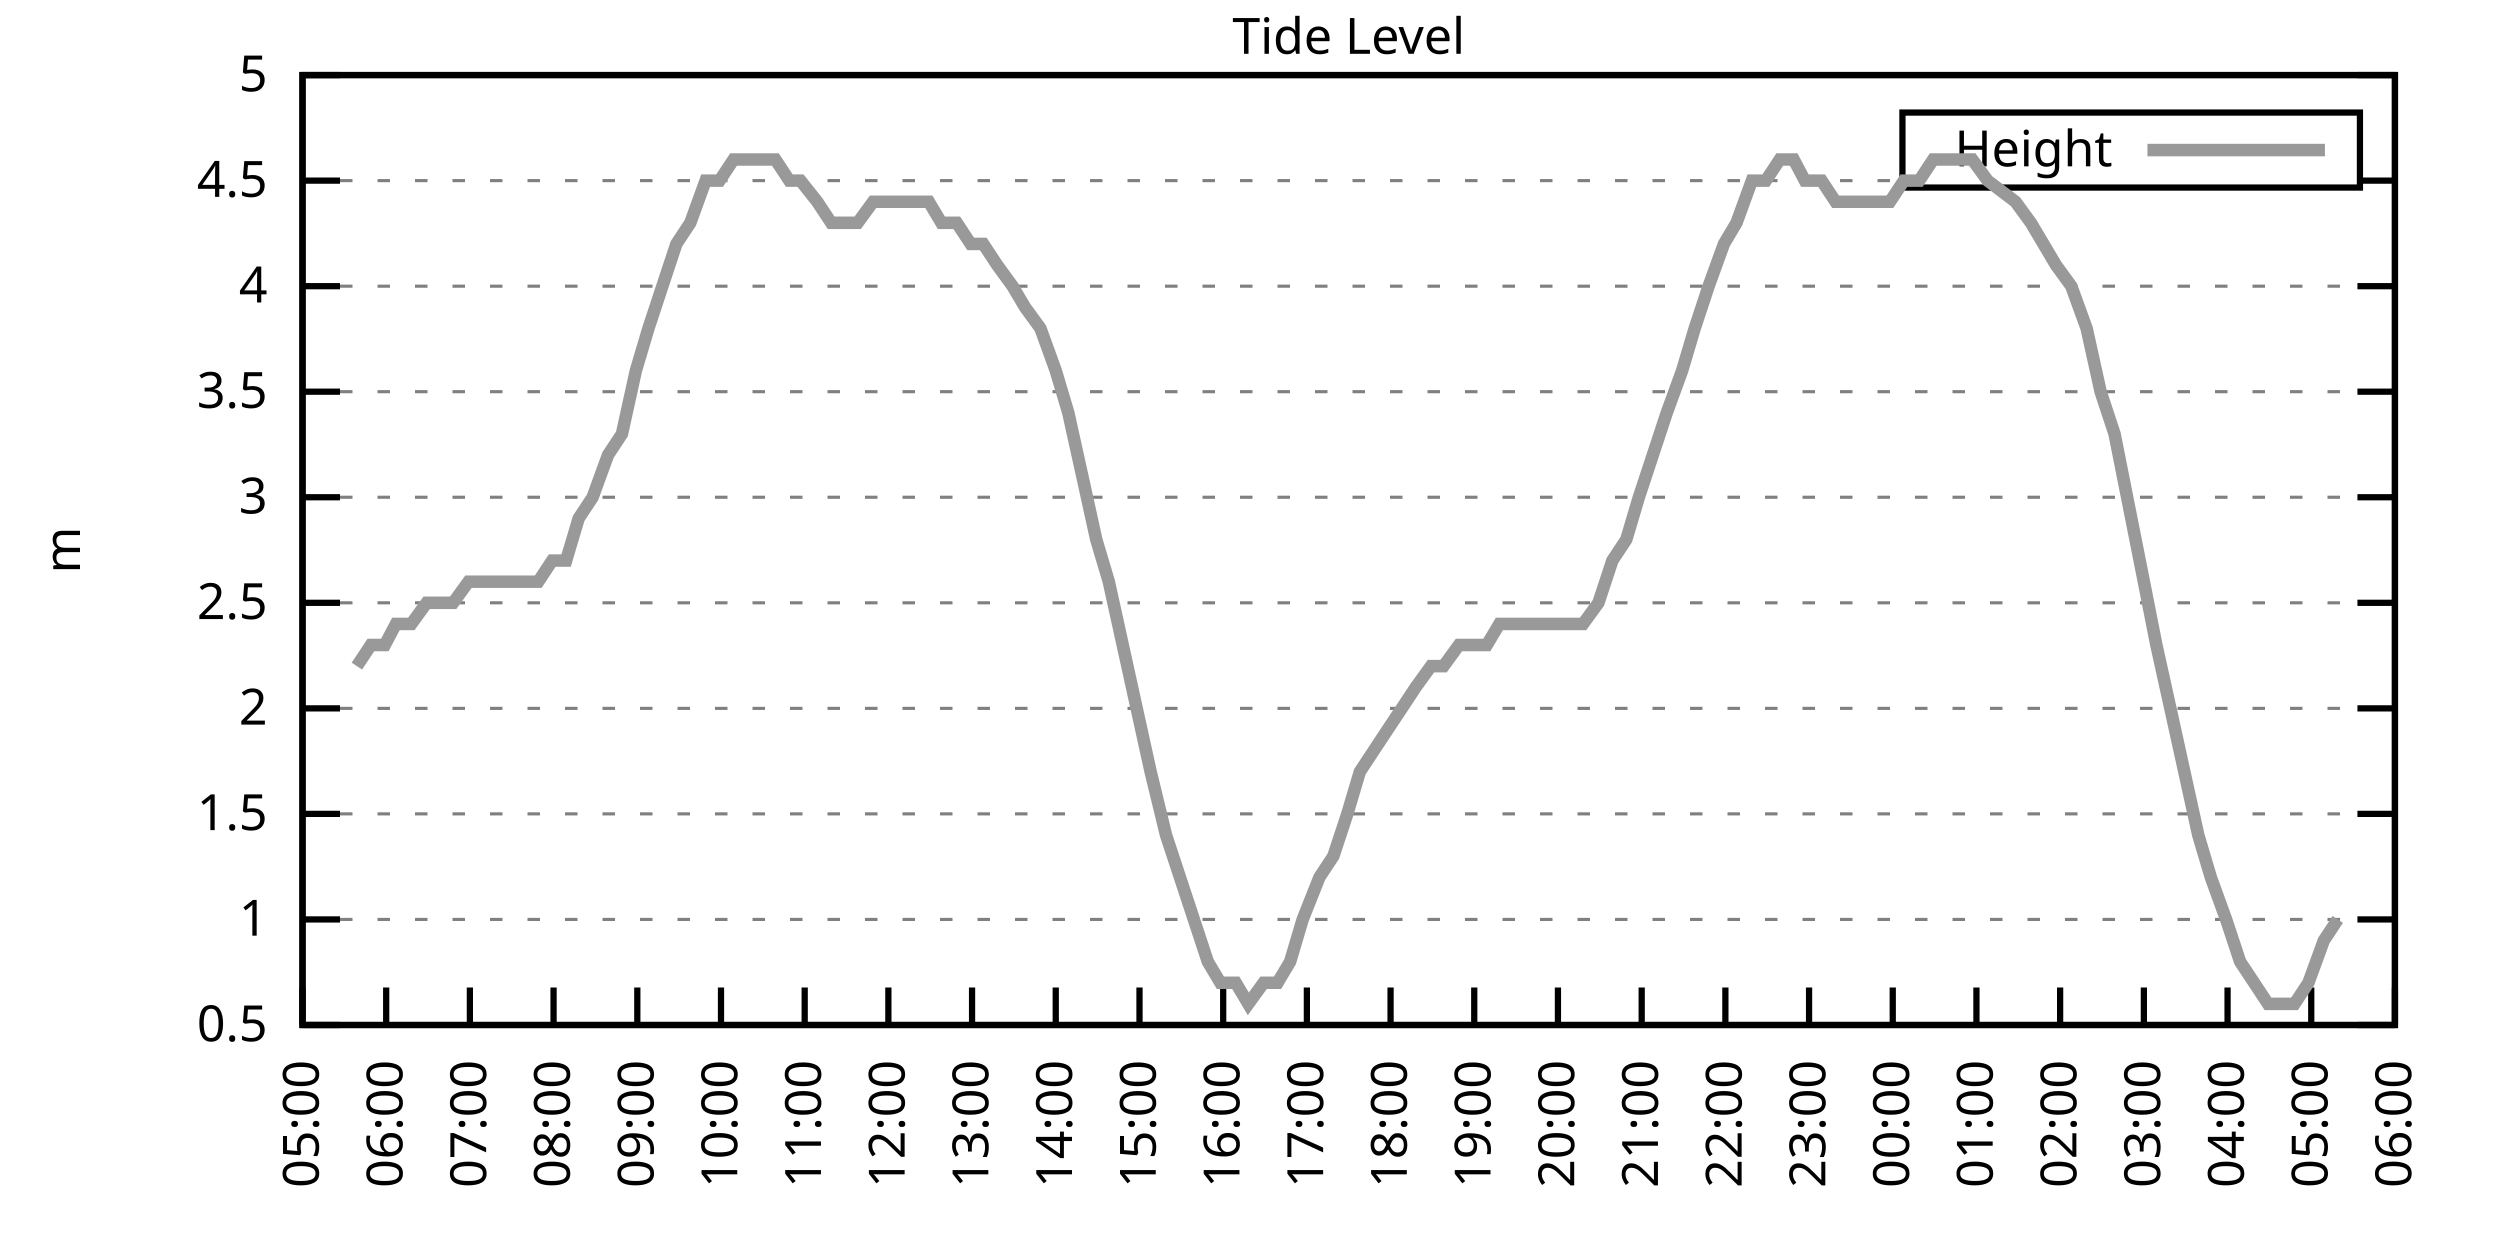
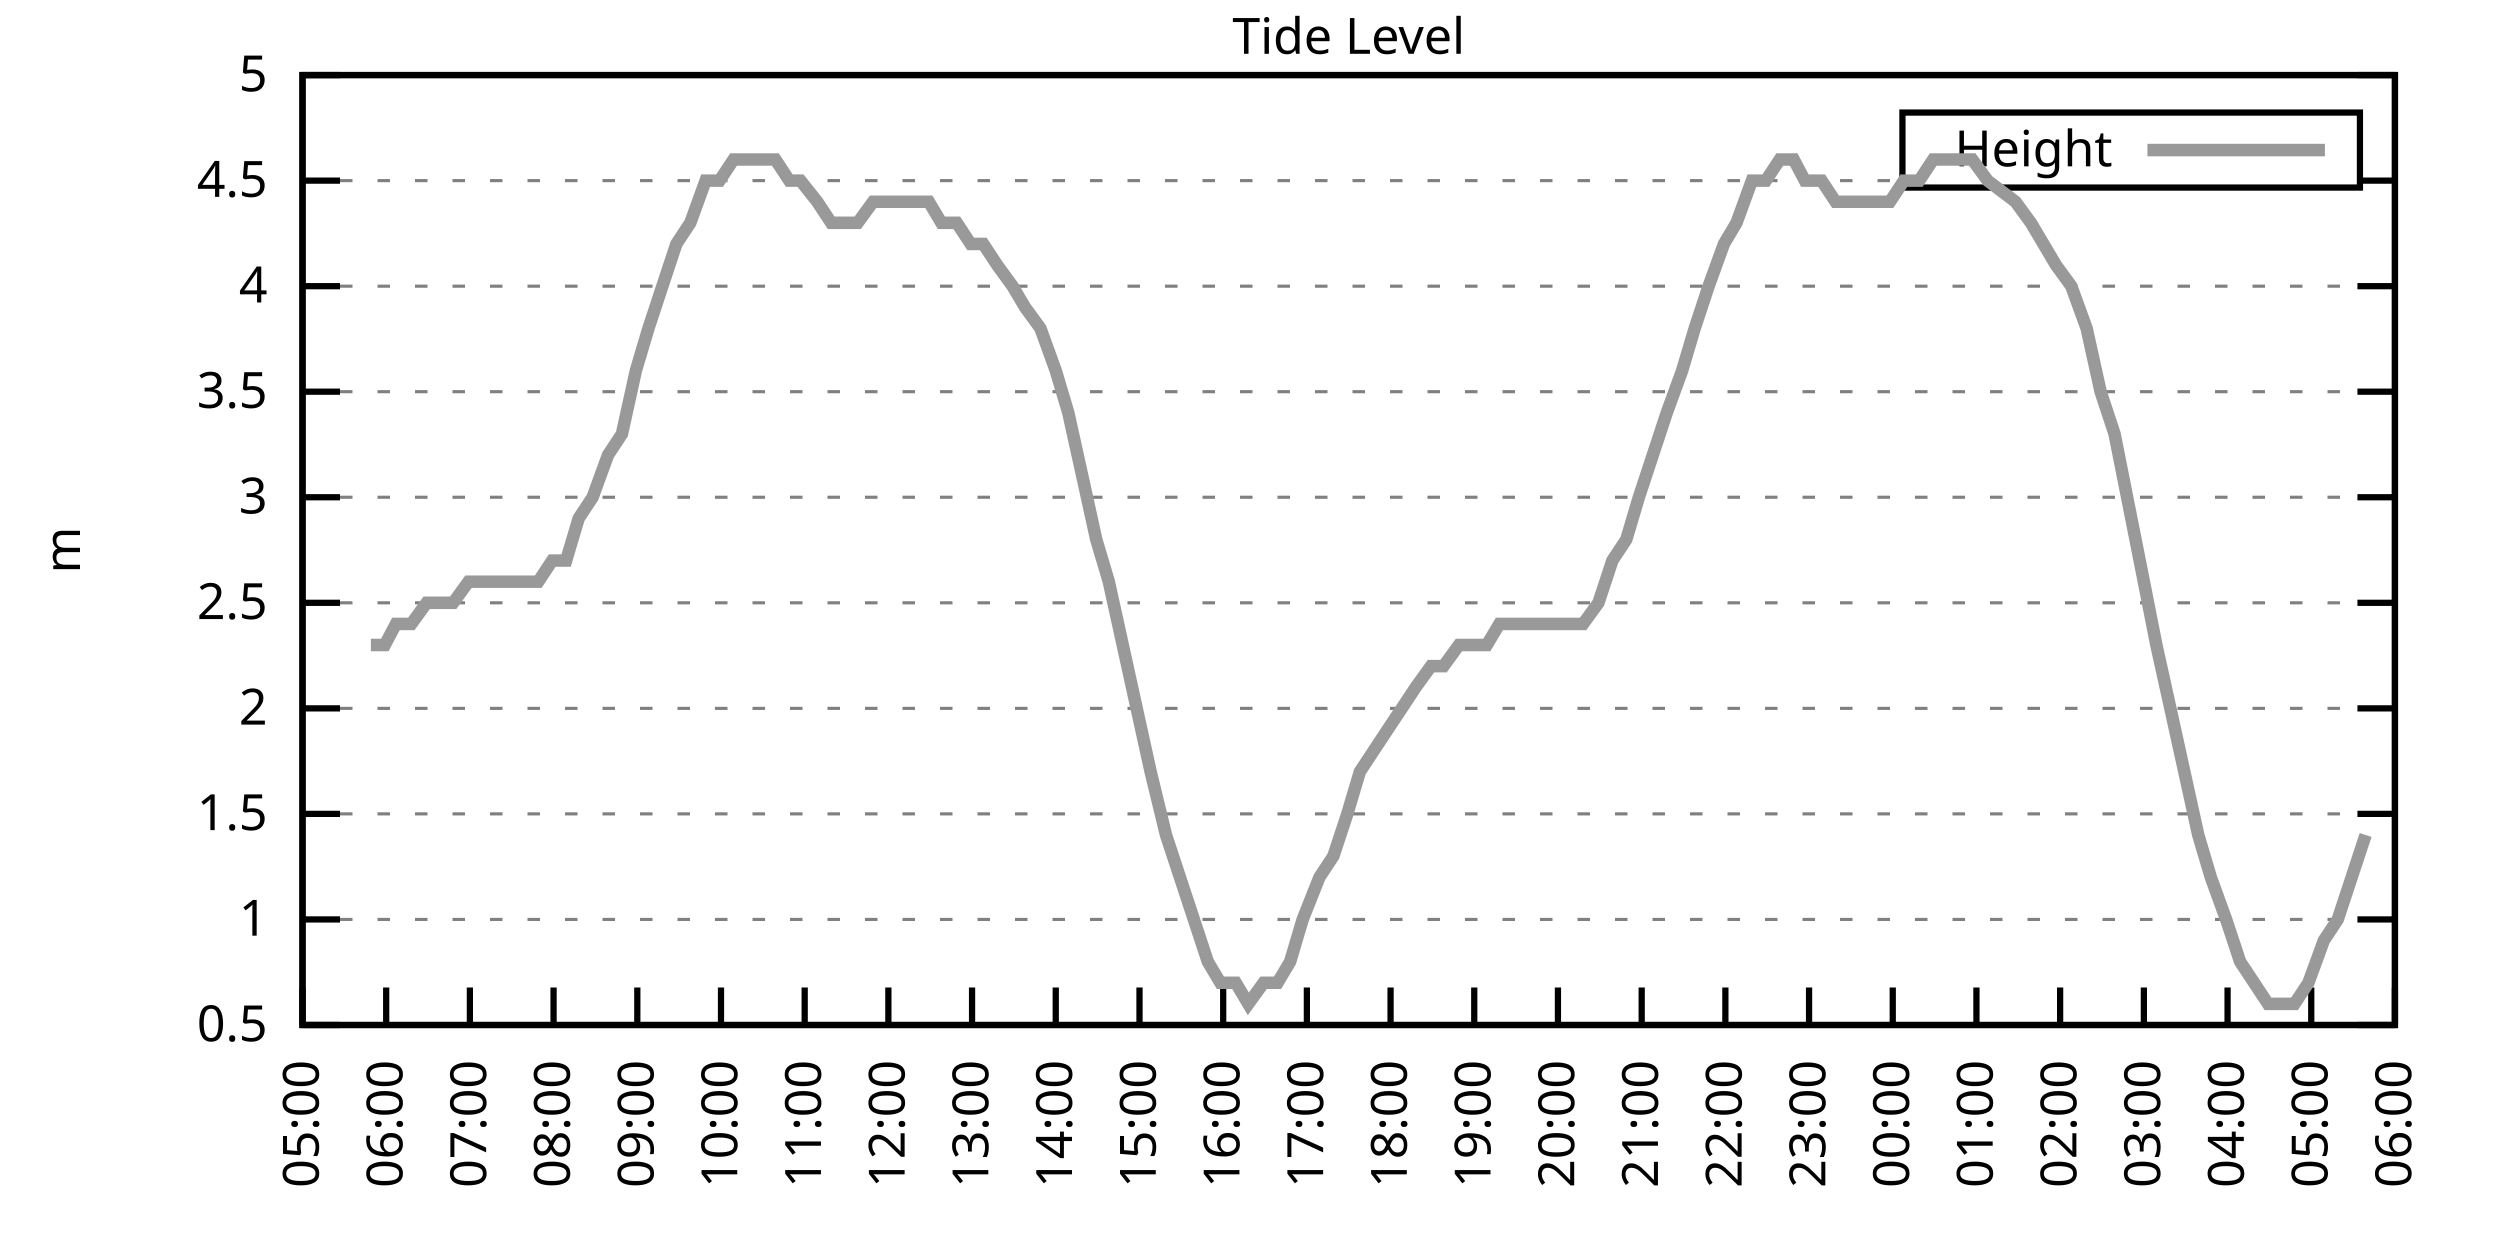
<svg xmlns="http://www.w3.org/2000/svg" xmlns:xlink="http://www.w3.org/1999/xlink" width="400" height="200" viewBox="0 0 400 200">
  <g id="gnuplot_canvas">
    <rect x="0" y="0" width="400" height="200" fill="none" />
    <defs>
      <circle id="gpDot" r="0.5" stroke-width="0.5" stroke="currentColor" />
      <path id="gpPt0" stroke-width="0.333" stroke="currentColor" d="M-1,0 h2 M0,-1 v2" />
      <path id="gpPt1" stroke-width="0.333" stroke="currentColor" d="M-1,-1 L1,1 M1,-1 L-1,1" />
      <path id="gpPt2" stroke-width="0.333" stroke="currentColor" d="M-1,0 L1,0 M0,-1 L0,1 M-1,-1 L1,1 M-1,1 L1,-1" />
      <rect id="gpPt3" stroke-width="0.333" stroke="currentColor" x="-1" y="-1" width="2" height="2" />
      <rect id="gpPt4" stroke-width="0.333" stroke="currentColor" fill="currentColor" x="-1" y="-1" width="2" height="2" />
      <circle id="gpPt5" stroke-width="0.333" stroke="currentColor" cx="0" cy="0" r="1" />
      <use xlink:href="#gpPt5" id="gpPt6" fill="currentColor" stroke="none" />
      <path id="gpPt7" stroke-width="0.333" stroke="currentColor" d="M0,-1.33 L-1.33,0.67 L1.33,0.67 z" />
      <use xlink:href="#gpPt7" id="gpPt8" fill="currentColor" stroke="none" />
      <use xlink:href="#gpPt7" id="gpPt9" stroke="currentColor" transform="rotate(180)" />
      <use xlink:href="#gpPt9" id="gpPt10" fill="currentColor" stroke="none" />
      <use xlink:href="#gpPt3" id="gpPt11" stroke="currentColor" transform="rotate(45)" />
      <use xlink:href="#gpPt11" id="gpPt12" fill="currentColor" stroke="none" />
      <path id="gpPt13" stroke-width="0.333" stroke="currentColor" d="M0,1.330 L1.265,0.411 L0.782,-1.067 L-0.782,-1.076 L-1.265,0.411 z" />
      <use xlink:href="#gpPt13" id="gpPt14" fill="currentColor" stroke="none" />
      <filter id="textbox" filterUnits="objectBoundingBox" x="0" y="0" height="1" width="1">
        <feFlood flood-color="white" flood-opacity="1" result="bgnd" />
        <feComposite in="SourceGraphic" in2="bgnd" operator="atop" />
      </filter>
      <filter id="greybox" filterUnits="objectBoundingBox" x="0" y="0" height="1" width="1">
        <feFlood flood-color="lightgrey" flood-opacity="1" result="grey" />
        <feComposite in="SourceGraphic" in2="grey" operator="atop" />
      </filter>
    </defs>
    <g fill="none" color="white" stroke="currentColor" stroke-width="1.00" stroke-linecap="butt" stroke-linejoin="miter">
</g>
    <g fill="none" color="black" stroke="currentColor" stroke-width="1.00" stroke-linecap="butt" stroke-linejoin="miter">
      <g stroke="none" shape-rendering="crispEdges">
        <polygon fill="rgb(255, 255, 255)" points="48.40,164.00 383.18,164.00 383.18,12.02 48.40,12.02 " />
      </g>
    </g>
    <g fill="none" color="black" stroke="currentColor" stroke-width="1.00" stroke-linecap="butt" stroke-linejoin="miter">
</g>
    <g fill="none" color="black" stroke="black" stroke-width="0.50" stroke-linecap="butt" stroke-linejoin="miter">
</g>
    <g fill="none" color="gray" stroke="currentColor" stroke-width="0.50" stroke-linecap="butt" stroke-linejoin="miter">
      <path stroke="gray" stroke-dasharray="2,4" class="gridline" d="M48.40,164.00 L383.19,164.00  " />
    </g>
    <g fill="none" color="gray" stroke="gray" stroke-width="1.00" stroke-linecap="butt" stroke-linejoin="miter">
</g>
    <g fill="none" color="black" stroke="currentColor" stroke-width="1.00" stroke-linecap="butt" stroke-linejoin="miter">
      <path stroke="black" d="M48.40,164.00 L54.40,164.00 M383.19,164.00 L377.19,164.00  " />
      <g transform="translate(42.80,166.60)" stroke="none" fill="black" font-family="Sans" font-size="8.00" text-anchor="end">
        <text>
          <tspan font-family="Sans"> 0.5</tspan>
        </text>
      </g>
    </g>
    <g fill="none" color="black" stroke="currentColor" stroke-width="1.00" stroke-linecap="butt" stroke-linejoin="miter">
</g>
    <g fill="none" color="black" stroke="black" stroke-width="0.50" stroke-linecap="butt" stroke-linejoin="miter">
</g>
    <g fill="none" color="gray" stroke="currentColor" stroke-width="0.50" stroke-linecap="butt" stroke-linejoin="miter">
      <path stroke="gray" stroke-dasharray="2,4" class="gridline" d="M48.40,147.11 L383.19,147.11  " />
    </g>
    <g fill="none" color="gray" stroke="gray" stroke-width="1.00" stroke-linecap="butt" stroke-linejoin="miter">
</g>
    <g fill="none" color="black" stroke="currentColor" stroke-width="1.00" stroke-linecap="butt" stroke-linejoin="miter">
      <path stroke="black" d="M48.40,147.11 L54.40,147.11 M383.19,147.11 L377.19,147.11  " />
      <g transform="translate(42.80,149.71)" stroke="none" fill="black" font-family="Sans" font-size="8.00" text-anchor="end">
        <text>
          <tspan font-family="Sans"> 1</tspan>
        </text>
      </g>
    </g>
    <g fill="none" color="black" stroke="currentColor" stroke-width="1.00" stroke-linecap="butt" stroke-linejoin="miter">
</g>
    <g fill="none" color="black" stroke="black" stroke-width="0.50" stroke-linecap="butt" stroke-linejoin="miter">
</g>
    <g fill="none" color="gray" stroke="currentColor" stroke-width="0.50" stroke-linecap="butt" stroke-linejoin="miter">
      <path stroke="gray" stroke-dasharray="2,4" class="gridline" d="M48.40,130.22 L383.19,130.22  " />
    </g>
    <g fill="none" color="gray" stroke="gray" stroke-width="1.00" stroke-linecap="butt" stroke-linejoin="miter">
</g>
    <g fill="none" color="black" stroke="currentColor" stroke-width="1.00" stroke-linecap="butt" stroke-linejoin="miter">
      <path stroke="black" d="M48.40,130.22 L54.40,130.22 M383.19,130.22 L377.19,130.22  " />
      <g transform="translate(42.80,132.82)" stroke="none" fill="black" font-family="Sans" font-size="8.00" text-anchor="end">
        <text>
          <tspan font-family="Sans"> 1.5</tspan>
        </text>
      </g>
    </g>
    <g fill="none" color="black" stroke="currentColor" stroke-width="1.00" stroke-linecap="butt" stroke-linejoin="miter">
</g>
    <g fill="none" color="black" stroke="black" stroke-width="0.50" stroke-linecap="butt" stroke-linejoin="miter">
</g>
    <g fill="none" color="gray" stroke="currentColor" stroke-width="0.50" stroke-linecap="butt" stroke-linejoin="miter">
      <path stroke="gray" stroke-dasharray="2,4" class="gridline" d="M48.40,113.34 L383.19,113.34  " />
    </g>
    <g fill="none" color="gray" stroke="gray" stroke-width="1.00" stroke-linecap="butt" stroke-linejoin="miter">
</g>
    <g fill="none" color="black" stroke="currentColor" stroke-width="1.00" stroke-linecap="butt" stroke-linejoin="miter">
      <path stroke="black" d="M48.40,113.34 L54.40,113.34 M383.19,113.34 L377.19,113.34  " />
      <g transform="translate(42.80,115.94)" stroke="none" fill="black" font-family="Sans" font-size="8.00" text-anchor="end">
        <text>
          <tspan font-family="Sans"> 2</tspan>
        </text>
      </g>
    </g>
    <g fill="none" color="black" stroke="currentColor" stroke-width="1.00" stroke-linecap="butt" stroke-linejoin="miter">
</g>
    <g fill="none" color="black" stroke="black" stroke-width="0.50" stroke-linecap="butt" stroke-linejoin="miter">
</g>
    <g fill="none" color="gray" stroke="currentColor" stroke-width="0.50" stroke-linecap="butt" stroke-linejoin="miter">
      <path stroke="gray" stroke-dasharray="2,4" class="gridline" d="M48.40,96.45 L383.19,96.45  " />
    </g>
    <g fill="none" color="gray" stroke="gray" stroke-width="1.00" stroke-linecap="butt" stroke-linejoin="miter">
</g>
    <g fill="none" color="black" stroke="currentColor" stroke-width="1.00" stroke-linecap="butt" stroke-linejoin="miter">
      <path stroke="black" d="M48.40,96.45 L54.40,96.45 M383.19,96.45 L377.19,96.45  " />
      <g transform="translate(42.80,99.05)" stroke="none" fill="black" font-family="Sans" font-size="8.00" text-anchor="end">
        <text>
          <tspan font-family="Sans"> 2.5</tspan>
        </text>
      </g>
    </g>
    <g fill="none" color="black" stroke="currentColor" stroke-width="1.00" stroke-linecap="butt" stroke-linejoin="miter">
</g>
    <g fill="none" color="black" stroke="black" stroke-width="0.50" stroke-linecap="butt" stroke-linejoin="miter">
</g>
    <g fill="none" color="gray" stroke="currentColor" stroke-width="0.50" stroke-linecap="butt" stroke-linejoin="miter">
      <path stroke="gray" stroke-dasharray="2,4" class="gridline" d="M48.40,79.56 L383.19,79.56  " />
    </g>
    <g fill="none" color="gray" stroke="gray" stroke-width="1.00" stroke-linecap="butt" stroke-linejoin="miter">
</g>
    <g fill="none" color="black" stroke="currentColor" stroke-width="1.00" stroke-linecap="butt" stroke-linejoin="miter">
      <path stroke="black" d="M48.40,79.56 L54.40,79.56 M383.19,79.56 L377.19,79.56  " />
      <g transform="translate(42.80,82.16)" stroke="none" fill="black" font-family="Sans" font-size="8.00" text-anchor="end">
        <text>
          <tspan font-family="Sans"> 3</tspan>
        </text>
      </g>
    </g>
    <g fill="none" color="black" stroke="currentColor" stroke-width="1.00" stroke-linecap="butt" stroke-linejoin="miter">
</g>
    <g fill="none" color="black" stroke="black" stroke-width="0.50" stroke-linecap="butt" stroke-linejoin="miter">
</g>
    <g fill="none" color="gray" stroke="currentColor" stroke-width="0.50" stroke-linecap="butt" stroke-linejoin="miter">
      <path stroke="gray" stroke-dasharray="2,4" class="gridline" d="M48.40,62.67 L383.19,62.67  " />
    </g>
    <g fill="none" color="gray" stroke="gray" stroke-width="1.00" stroke-linecap="butt" stroke-linejoin="miter">
</g>
    <g fill="none" color="black" stroke="currentColor" stroke-width="1.00" stroke-linecap="butt" stroke-linejoin="miter">
      <path stroke="black" d="M48.40,62.67 L54.40,62.67 M383.19,62.67 L377.19,62.67  " />
      <g transform="translate(42.80,65.27)" stroke="none" fill="black" font-family="Sans" font-size="8.00" text-anchor="end">
        <text>
          <tspan font-family="Sans"> 3.5</tspan>
        </text>
      </g>
    </g>
    <g fill="none" color="black" stroke="currentColor" stroke-width="1.00" stroke-linecap="butt" stroke-linejoin="miter">
</g>
    <g fill="none" color="black" stroke="black" stroke-width="0.50" stroke-linecap="butt" stroke-linejoin="miter">
</g>
    <g fill="none" color="gray" stroke="currentColor" stroke-width="0.50" stroke-linecap="butt" stroke-linejoin="miter">
      <path stroke="gray" stroke-dasharray="2,4" class="gridline" d="M48.40,45.79 L383.19,45.79  " />
    </g>
    <g fill="none" color="gray" stroke="gray" stroke-width="1.00" stroke-linecap="butt" stroke-linejoin="miter">
</g>
    <g fill="none" color="black" stroke="currentColor" stroke-width="1.00" stroke-linecap="butt" stroke-linejoin="miter">
      <path stroke="black" d="M48.40,45.79 L54.40,45.79 M383.19,45.79 L377.19,45.79  " />
      <g transform="translate(42.80,48.39)" stroke="none" fill="black" font-family="Sans" font-size="8.00" text-anchor="end">
        <text>
          <tspan font-family="Sans"> 4</tspan>
        </text>
      </g>
    </g>
    <g fill="none" color="black" stroke="currentColor" stroke-width="1.00" stroke-linecap="butt" stroke-linejoin="miter">
</g>
    <g fill="none" color="black" stroke="black" stroke-width="0.50" stroke-linecap="butt" stroke-linejoin="miter">
</g>
    <g fill="none" color="gray" stroke="currentColor" stroke-width="0.50" stroke-linecap="butt" stroke-linejoin="miter">
      <path stroke="gray" stroke-dasharray="2,4" class="gridline" d="M48.40,28.90 L304.39,28.90 M377.59,28.90 L383.19,28.90  " />
    </g>
    <g fill="none" color="gray" stroke="gray" stroke-width="1.00" stroke-linecap="butt" stroke-linejoin="miter">
</g>
    <g fill="none" color="black" stroke="currentColor" stroke-width="1.00" stroke-linecap="butt" stroke-linejoin="miter">
      <path stroke="black" d="M48.40,28.90 L54.40,28.90 M383.19,28.90 L377.19,28.90  " />
      <g transform="translate(42.80,31.50)" stroke="none" fill="black" font-family="Sans" font-size="8.00" text-anchor="end">
        <text>
          <tspan font-family="Sans"> 4.5</tspan>
        </text>
      </g>
    </g>
    <g fill="none" color="black" stroke="currentColor" stroke-width="1.00" stroke-linecap="butt" stroke-linejoin="miter">
</g>
    <g fill="none" color="black" stroke="black" stroke-width="0.50" stroke-linecap="butt" stroke-linejoin="miter">
</g>
    <g fill="none" color="gray" stroke="currentColor" stroke-width="0.50" stroke-linecap="butt" stroke-linejoin="miter">
      <path stroke="gray" stroke-dasharray="2,4" class="gridline" d="M48.40,12.01 L383.19,12.01  " />
    </g>
    <g fill="none" color="gray" stroke="gray" stroke-width="1.00" stroke-linecap="butt" stroke-linejoin="miter">
</g>
    <g fill="none" color="black" stroke="currentColor" stroke-width="1.00" stroke-linecap="butt" stroke-linejoin="miter">
      <path stroke="black" d="M48.40,12.01 L54.40,12.01 M383.19,12.01 L377.19,12.01  " />
      <g transform="translate(42.80,14.61)" stroke="none" fill="black" font-family="Sans" font-size="8.00" text-anchor="end">
        <text>
          <tspan font-family="Sans"> 5</tspan>
        </text>
      </g>
    </g>
    <g fill="none" color="black" stroke="currentColor" stroke-width="1.00" stroke-linecap="butt" stroke-linejoin="miter">
      <path stroke="black" d="M48.40,164.00 L48.40,158.00  " />
      <g transform="translate(51.00,169.60) rotate(270.00)" stroke="none" fill="black" font-family="Sans" font-size="8.00" text-anchor="end">
        <text>
          <tspan font-family="Sans">05:00</tspan>
        </text>
      </g>
    </g>
    <g fill="none" color="black" stroke="currentColor" stroke-width="1.00" stroke-linecap="butt" stroke-linejoin="miter">
      <path stroke="black" d="M61.79,164.00 L61.79,158.00  " />
      <g transform="translate(64.39,169.60) rotate(270.00)" stroke="none" fill="black" font-family="Sans" font-size="8.00" text-anchor="end">
        <text>
          <tspan font-family="Sans">06:00</tspan>
        </text>
      </g>
    </g>
    <g fill="none" color="black" stroke="currentColor" stroke-width="1.00" stroke-linecap="butt" stroke-linejoin="miter">
      <path stroke="black" d="M75.18,164.00 L75.18,158.00  " />
      <g transform="translate(77.78,169.60) rotate(270.00)" stroke="none" fill="black" font-family="Sans" font-size="8.00" text-anchor="end">
        <text>
          <tspan font-family="Sans">07:00</tspan>
        </text>
      </g>
    </g>
    <g fill="none" color="black" stroke="currentColor" stroke-width="1.00" stroke-linecap="butt" stroke-linejoin="miter">
      <path stroke="black" d="M88.57,164.00 L88.57,158.00  " />
      <g transform="translate(91.17,169.60) rotate(270.00)" stroke="none" fill="black" font-family="Sans" font-size="8.00" text-anchor="end">
        <text>
          <tspan font-family="Sans">08:00</tspan>
        </text>
      </g>
    </g>
    <g fill="none" color="black" stroke="currentColor" stroke-width="1.00" stroke-linecap="butt" stroke-linejoin="miter">
      <path stroke="black" d="M101.97,164.00 L101.97,158.00  " />
      <g transform="translate(104.57,169.60) rotate(270.00)" stroke="none" fill="black" font-family="Sans" font-size="8.00" text-anchor="end">
        <text>
          <tspan font-family="Sans">09:00</tspan>
        </text>
      </g>
    </g>
    <g fill="none" color="black" stroke="currentColor" stroke-width="1.00" stroke-linecap="butt" stroke-linejoin="miter">
      <path stroke="black" d="M115.36,164.00 L115.36,158.00  " />
      <g transform="translate(117.96,169.60) rotate(270.00)" stroke="none" fill="black" font-family="Sans" font-size="8.00" text-anchor="end">
        <text>
          <tspan font-family="Sans">10:00</tspan>
        </text>
      </g>
    </g>
    <g fill="none" color="black" stroke="currentColor" stroke-width="1.00" stroke-linecap="butt" stroke-linejoin="miter">
      <path stroke="black" d="M128.75,164.00 L128.75,158.00  " />
      <g transform="translate(131.35,169.60) rotate(270.00)" stroke="none" fill="black" font-family="Sans" font-size="8.00" text-anchor="end">
        <text>
          <tspan font-family="Sans">11:00</tspan>
        </text>
      </g>
    </g>
    <g fill="none" color="black" stroke="currentColor" stroke-width="1.00" stroke-linecap="butt" stroke-linejoin="miter">
      <path stroke="black" d="M142.14,164.00 L142.14,158.00  " />
      <g transform="translate(144.74,169.60) rotate(270.00)" stroke="none" fill="black" font-family="Sans" font-size="8.00" text-anchor="end">
        <text>
          <tspan font-family="Sans">12:00</tspan>
        </text>
      </g>
    </g>
    <g fill="none" color="black" stroke="currentColor" stroke-width="1.00" stroke-linecap="butt" stroke-linejoin="miter">
      <path stroke="black" d="M155.53,164.00 L155.53,158.00  " />
      <g transform="translate(158.13,169.60) rotate(270.00)" stroke="none" fill="black" font-family="Sans" font-size="8.00" text-anchor="end">
        <text>
          <tspan font-family="Sans">13:00</tspan>
        </text>
      </g>
    </g>
    <g fill="none" color="black" stroke="currentColor" stroke-width="1.00" stroke-linecap="butt" stroke-linejoin="miter">
      <path stroke="black" d="M168.92,164.00 L168.92,158.00  " />
      <g transform="translate(171.52,169.60) rotate(270.00)" stroke="none" fill="black" font-family="Sans" font-size="8.00" text-anchor="end">
        <text>
          <tspan font-family="Sans">14:00</tspan>
        </text>
      </g>
    </g>
    <g fill="none" color="black" stroke="currentColor" stroke-width="1.00" stroke-linecap="butt" stroke-linejoin="miter">
      <path stroke="black" d="M182.32,164.00 L182.32,158.00  " />
      <g transform="translate(184.92,169.60) rotate(270.00)" stroke="none" fill="black" font-family="Sans" font-size="8.00" text-anchor="end">
        <text>
          <tspan font-family="Sans">15:00</tspan>
        </text>
      </g>
    </g>
    <g fill="none" color="black" stroke="currentColor" stroke-width="1.00" stroke-linecap="butt" stroke-linejoin="miter">
      <path stroke="black" d="M195.71,164.00 L195.71,158.00  " />
      <g transform="translate(198.31,169.60) rotate(270.00)" stroke="none" fill="black" font-family="Sans" font-size="8.00" text-anchor="end">
        <text>
          <tspan font-family="Sans">16:00</tspan>
        </text>
      </g>
    </g>
    <g fill="none" color="black" stroke="currentColor" stroke-width="1.00" stroke-linecap="butt" stroke-linejoin="miter">
      <path stroke="black" d="M209.10,164.00 L209.10,158.00  " />
      <g transform="translate(211.70,169.60) rotate(270.00)" stroke="none" fill="black" font-family="Sans" font-size="8.00" text-anchor="end">
        <text>
          <tspan font-family="Sans">17:00</tspan>
        </text>
      </g>
    </g>
    <g fill="none" color="black" stroke="currentColor" stroke-width="1.00" stroke-linecap="butt" stroke-linejoin="miter">
      <path stroke="black" d="M222.49,164.00 L222.49,158.00  " />
      <g transform="translate(225.09,169.60) rotate(270.00)" stroke="none" fill="black" font-family="Sans" font-size="8.00" text-anchor="end">
        <text>
          <tspan font-family="Sans">18:00</tspan>
        </text>
      </g>
    </g>
    <g fill="none" color="black" stroke="currentColor" stroke-width="1.00" stroke-linecap="butt" stroke-linejoin="miter">
      <path stroke="black" d="M235.88,164.00 L235.88,158.00  " />
      <g transform="translate(238.48,169.60) rotate(270.00)" stroke="none" fill="black" font-family="Sans" font-size="8.00" text-anchor="end">
        <text>
          <tspan font-family="Sans">19:00</tspan>
        </text>
      </g>
    </g>
    <g fill="none" color="black" stroke="currentColor" stroke-width="1.00" stroke-linecap="butt" stroke-linejoin="miter">
      <path stroke="black" d="M249.27,164.00 L249.27,158.00  " />
      <g transform="translate(251.87,169.60) rotate(270.00)" stroke="none" fill="black" font-family="Sans" font-size="8.00" text-anchor="end">
        <text>
          <tspan font-family="Sans">20:00</tspan>
        </text>
      </g>
    </g>
    <g fill="none" color="black" stroke="currentColor" stroke-width="1.00" stroke-linecap="butt" stroke-linejoin="miter">
      <path stroke="black" d="M262.67,164.00 L262.67,158.00  " />
      <g transform="translate(265.27,169.60) rotate(270.00)" stroke="none" fill="black" font-family="Sans" font-size="8.00" text-anchor="end">
        <text>
          <tspan font-family="Sans">21:00</tspan>
        </text>
      </g>
    </g>
    <g fill="none" color="black" stroke="currentColor" stroke-width="1.00" stroke-linecap="butt" stroke-linejoin="miter">
      <path stroke="black" d="M276.06,164.00 L276.06,158.00  " />
      <g transform="translate(278.66,169.60) rotate(270.00)" stroke="none" fill="black" font-family="Sans" font-size="8.00" text-anchor="end">
        <text>
          <tspan font-family="Sans">22:00</tspan>
        </text>
      </g>
    </g>
    <g fill="none" color="black" stroke="currentColor" stroke-width="1.00" stroke-linecap="butt" stroke-linejoin="miter">
      <path stroke="black" d="M289.45,164.00 L289.45,158.00  " />
      <g transform="translate(292.05,169.60) rotate(270.00)" stroke="none" fill="black" font-family="Sans" font-size="8.00" text-anchor="end">
        <text>
          <tspan font-family="Sans">23:00</tspan>
        </text>
      </g>
    </g>
    <g fill="none" color="black" stroke="currentColor" stroke-width="1.00" stroke-linecap="butt" stroke-linejoin="miter">
      <path stroke="black" d="M302.84,164.00 L302.84,158.00  " />
      <g transform="translate(305.44,169.60) rotate(270.00)" stroke="none" fill="black" font-family="Sans" font-size="8.00" text-anchor="end">
        <text>
          <tspan font-family="Sans">00:00</tspan>
        </text>
      </g>
    </g>
    <g fill="none" color="black" stroke="currentColor" stroke-width="1.00" stroke-linecap="butt" stroke-linejoin="miter">
      <path stroke="black" d="M316.23,164.00 L316.23,158.00  " />
      <g transform="translate(318.83,169.60) rotate(270.00)" stroke="none" fill="black" font-family="Sans" font-size="8.00" text-anchor="end">
        <text>
          <tspan font-family="Sans">01:00</tspan>
        </text>
      </g>
    </g>
    <g fill="none" color="black" stroke="currentColor" stroke-width="1.00" stroke-linecap="butt" stroke-linejoin="miter">
      <path stroke="black" d="M329.62,164.00 L329.62,158.00  " />
      <g transform="translate(332.22,169.60) rotate(270.00)" stroke="none" fill="black" font-family="Sans" font-size="8.00" text-anchor="end">
        <text>
          <tspan font-family="Sans">02:00</tspan>
        </text>
      </g>
    </g>
    <g fill="none" color="black" stroke="currentColor" stroke-width="1.00" stroke-linecap="butt" stroke-linejoin="miter">
      <path stroke="black" d="M343.02,164.00 L343.02,158.00  " />
      <g transform="translate(345.62,169.60) rotate(270.00)" stroke="none" fill="black" font-family="Sans" font-size="8.00" text-anchor="end">
        <text>
          <tspan font-family="Sans">03:00</tspan>
        </text>
      </g>
    </g>
    <g fill="none" color="black" stroke="currentColor" stroke-width="1.00" stroke-linecap="butt" stroke-linejoin="miter">
      <path stroke="black" d="M356.41,164.00 L356.41,158.00  " />
      <g transform="translate(359.01,169.60) rotate(270.00)" stroke="none" fill="black" font-family="Sans" font-size="8.00" text-anchor="end">
        <text>
          <tspan font-family="Sans">04:00</tspan>
        </text>
      </g>
    </g>
    <g fill="none" color="black" stroke="currentColor" stroke-width="1.00" stroke-linecap="butt" stroke-linejoin="miter">
      <path stroke="black" d="M369.80,164.00 L369.80,158.00  " />
      <g transform="translate(372.40,169.60) rotate(270.00)" stroke="none" fill="black" font-family="Sans" font-size="8.00" text-anchor="end">
        <text>
          <tspan font-family="Sans">05:00</tspan>
        </text>
      </g>
    </g>
    <g fill="none" color="black" stroke="currentColor" stroke-width="1.00" stroke-linecap="butt" stroke-linejoin="miter">
      <path stroke="black" d="M383.19,164.00 L383.19,158.00  " />
      <g transform="translate(385.79,169.60) rotate(270.00)" stroke="none" fill="black" font-family="Sans" font-size="8.00" text-anchor="end">
        <text>
          <tspan font-family="Sans">06:00</tspan>
        </text>
      </g>
    </g>
    <g fill="none" color="black" stroke="currentColor" stroke-width="1.00" stroke-linecap="butt" stroke-linejoin="miter">
</g>
    <g fill="none" color="black" stroke="currentColor" stroke-width="1.00" stroke-linecap="butt" stroke-linejoin="miter">
      <path stroke="black" d="M48.40,12.01 L48.40,164.00 L383.19,164.00 L383.19,12.01 L48.40,12.01 Z  " />
    </g>
    <g fill="none" color="black" stroke="currentColor" stroke-width="1.00" stroke-linecap="butt" stroke-linejoin="miter">
</g>
    <g fill="none" color="black" stroke="currentColor" stroke-width="1.00" stroke-linecap="butt" stroke-linejoin="miter">
      <path stroke="black" d="M304.39,30.01 L304.39,18.01 L377.59,18.01 L377.59,30.01 L304.39,30.01 Z  " />
    </g>
    <g id="Tide_level_plot_1">
      <g fill="none" color="white" stroke="black" stroke-width="2.00" stroke-linecap="butt" stroke-linejoin="miter">
</g>
      <g fill="none" color="black" stroke="currentColor" stroke-width="2.00" stroke-linecap="butt" stroke-linejoin="miter">
        <g transform="translate(337.99,26.61)" stroke="none" fill="black" font-family="Sans" font-size="8.00" text-anchor="end">
          <text>
            <tspan font-family="Sans">Height</tspan>
          </text>
        </g>
      </g>
      <g fill="none" color="black" stroke="currentColor" stroke-width="2.00" stroke-linecap="butt" stroke-linejoin="miter">
-         <path stroke="rgb(153, 153, 153)" d="M343.59,24.01 L371.99,24.01 M57.10,106.58 L59.34,103.20 L61.57,103.20 L63.35,99.83 L65.81,99.83 L68.26,96.45   L70.50,96.45 L72.50,96.45 L74.96,93.07 L76.97,93.07 L79.42,93.07 L81.66,93.07 L83.89,93.07 L86.12,93.07   L88.35,89.69 L90.58,89.69 L92.59,82.94 L94.82,79.56 L97.28,72.81 L99.51,69.43 L101.74,59.30 L103.75,52.54   L105.98,45.79 L108.22,39.03 L110.45,35.65 L112.90,28.90 L115.13,28.90 L117.37,25.52 L119.38,25.52 L121.83,25.52   L124.06,25.52 L126.29,28.90 L128.08,28.90 L130.76,32.28 L132.99,35.65 L134.78,35.65 L137.23,35.65 L139.69,32.28   L141.92,32.28 L144.15,32.28 L146.38,32.28 L148.61,32.28 L150.62,35.65 L153.08,35.65 L155.31,39.03 L157.32,39.03   L159.55,42.41 L162.01,45.79 L164.01,49.16 L166.47,52.54 L168.92,59.30 L170.93,66.05 L173.17,76.18 L175.40,86.32   L177.41,93.07 L179.64,103.20 L181.87,113.34 L184.10,123.47 L186.56,133.60 L188.79,140.36 L191.02,147.11 L193.25,153.87   L195.26,157.24 L197.72,157.24 L199.73,160.62 L202.18,157.24 L204.41,157.24 L206.42,153.87 L208.43,147.11 L211.11,140.36   L213.34,136.98 L215.57,130.22 L217.58,123.47 L219.81,120.09 L222.04,116.71 L224.28,113.34 L226.51,109.96 L228.96,106.58   L230.97,106.58 L233.43,103.20 L235.66,103.20 L237.89,103.20 L239.90,99.83 L242.36,99.83 L244.59,99.83 L246.60,99.83   L249.05,99.83 L251.06,99.83 L253.29,99.83 L255.75,96.45 L257.98,89.69 L260.21,86.32 L262.22,79.56 L264.45,72.81   L266.68,66.05 L269.14,59.30 L271.15,52.54 L273.38,45.79 L275.83,39.03 L277.84,35.65 L280.30,28.90 L282.53,28.90   L284.76,25.52 L286.99,25.52 L288.78,28.90 L291.46,28.90 L293.69,32.28 L295.92,32.28 L297.93,32.28 L300.39,32.28   L302.39,32.28 L304.63,28.90 L307.08,28.90 L309.31,25.52 L311.54,25.52 L313.78,25.52 L315.56,25.52 L318.02,28.90   L322.48,32.28 L324.94,35.65 L326.95,39.03 L328.95,42.41 L331.41,45.79 L333.86,52.54 L336.10,62.67 L338.33,69.43   L340.34,79.56 L342.35,89.69 L345.02,103.20 L347.26,113.34 L349.49,123.47 L351.72,133.60 L353.73,140.36 L356.18,147.11   L358.42,153.87 L360.65,157.24 L362.88,160.62 L365.11,160.62 L367.12,160.62 L369.35,157.24 L371.81,150.49 L374.04,147.11    " />
+         <path stroke="rgb(153, 153, 153)" d="M343.59,24.01 L371.99,24.01 M59.34,103.20 L61.57,103.20 L63.35,99.83 L65.81,99.83 L68.26,96.45 L70.50,96.45   L72.50,96.45 L74.96,93.07 L76.97,93.07 L79.42,93.07 L81.66,93.07 L83.89,93.07 L86.12,93.07 L88.35,89.69   L90.58,89.69 L92.59,82.94 L94.82,79.56 L97.28,72.81 L99.51,69.43 L101.74,59.30 L103.75,52.54 L105.98,45.79   L108.22,39.03 L110.45,35.65 L112.90,28.90 L115.13,28.90 L117.37,25.52 L119.38,25.52 L121.83,25.52 L124.06,25.52   L126.29,28.90 L128.08,28.90 L130.76,32.28 L132.99,35.65 L134.78,35.65 L137.23,35.65 L139.69,32.28 L141.92,32.28   L144.15,32.28 L146.38,32.28 L148.61,32.28 L150.62,35.65 L153.08,35.65 L155.31,39.03 L157.32,39.03 L159.55,42.41   L162.01,45.79 L164.01,49.16 L166.47,52.54 L168.92,59.30 L170.93,66.05 L173.17,76.18 L175.40,86.32 L177.41,93.07   L179.64,103.20 L181.87,113.34 L184.10,123.47 L186.56,133.60 L188.79,140.36 L191.02,147.11 L193.25,153.87 L195.26,157.24   L197.72,157.24 L199.73,160.62 L202.18,157.24 L204.41,157.24 L206.42,153.87 L208.43,147.11 L211.11,140.36 L213.34,136.98   L215.57,130.22 L217.58,123.47 L219.81,120.09 L222.04,116.71 L224.28,113.34 L226.51,109.96 L228.96,106.58 L230.97,106.58   L233.43,103.20 L235.66,103.20 L237.89,103.20 L239.90,99.83 L242.36,99.83 L244.59,99.83 L246.60,99.83 L249.05,99.83   L251.06,99.83 L253.29,99.83 L255.75,96.45 L257.98,89.69 L260.21,86.32 L262.22,79.56 L264.45,72.81 L266.68,66.05   L269.14,59.30 L271.15,52.54 L273.38,45.79 L275.83,39.03 L277.84,35.65 L280.30,28.90 L282.53,28.90 L284.76,25.52   L286.99,25.52 L288.78,28.90 L291.46,28.90 L293.69,32.28 L295.92,32.28 L297.93,32.28 L300.39,32.28 L302.39,32.28   L304.63,28.90 L307.08,28.90 L309.31,25.52 L311.54,25.52 L313.78,25.52 L315.56,25.52 L318.02,28.90 L322.48,32.28   L324.94,35.65 L326.95,39.03 L328.95,42.41 L331.41,45.79 L333.86,52.54 L336.10,62.67 L338.33,69.43 L340.34,79.56   L342.35,89.69 L345.02,103.20 L347.26,113.34 L349.49,123.47 L351.72,133.60 L353.73,140.36 L356.18,147.11 L358.42,153.87   L360.65,157.24 L362.88,160.62 L365.11,160.62 L367.12,160.62 L369.35,157.24 L371.81,150.49 L374.04,147.11 L378.50,133.60    " />
      </g>
    </g>
    <g fill="none" color="black" stroke="currentColor" stroke-width="2.00" stroke-linecap="butt" stroke-linejoin="miter">
</g>
    <g fill="none" color="black" stroke="black" stroke-width="1.00" stroke-linecap="butt" stroke-linejoin="miter">
</g>
    <g fill="none" color="black" stroke="currentColor" stroke-width="1.00" stroke-linecap="butt" stroke-linejoin="miter">
      <path stroke="black" d="M48.40,12.01 L48.40,164.00 L383.19,164.00 L383.19,12.01 L48.40,12.01 Z  " />
      <g transform="translate(12.80,88.01) rotate(270.00)" stroke="none" fill="black" font-family="Sans" font-size="8.00" text-anchor="middle">
        <text>
          <tspan font-family="Sans">m</tspan>
        </text>
      </g>
    </g>
    <g fill="none" color="black" stroke="currentColor" stroke-width="1.00" stroke-linecap="butt" stroke-linejoin="miter">
</g>
    <g fill="none" color="black" stroke="currentColor" stroke-width="1.00" stroke-linecap="butt" stroke-linejoin="miter">
      <g transform="translate(215.79,8.61)" stroke="none" fill="black" font-family="Sans" font-size="8.00" text-anchor="middle">
        <text>
          <tspan font-family="Sans">Tide Level</tspan>
        </text>
      </g>
    </g>
    <g fill="none" color="black" stroke="currentColor" stroke-width="1.00" stroke-linecap="butt" stroke-linejoin="miter">
</g>
  </g>
</svg>
